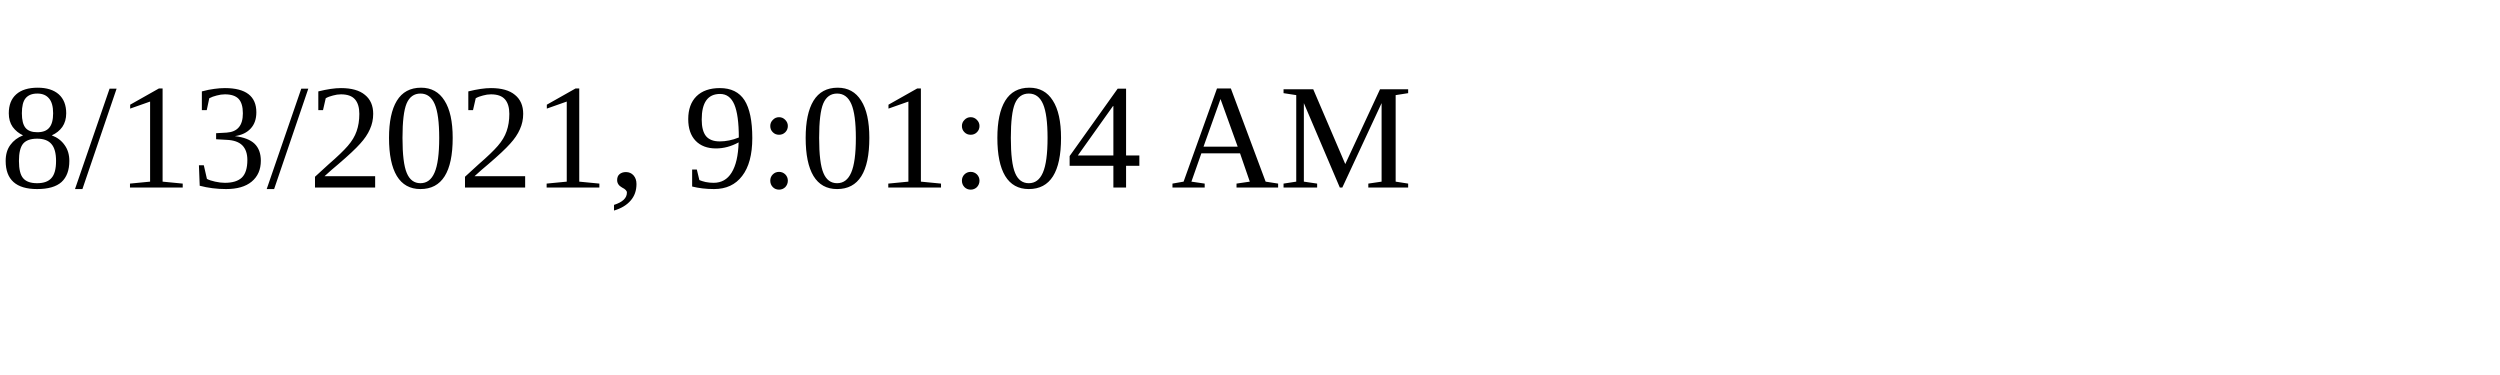
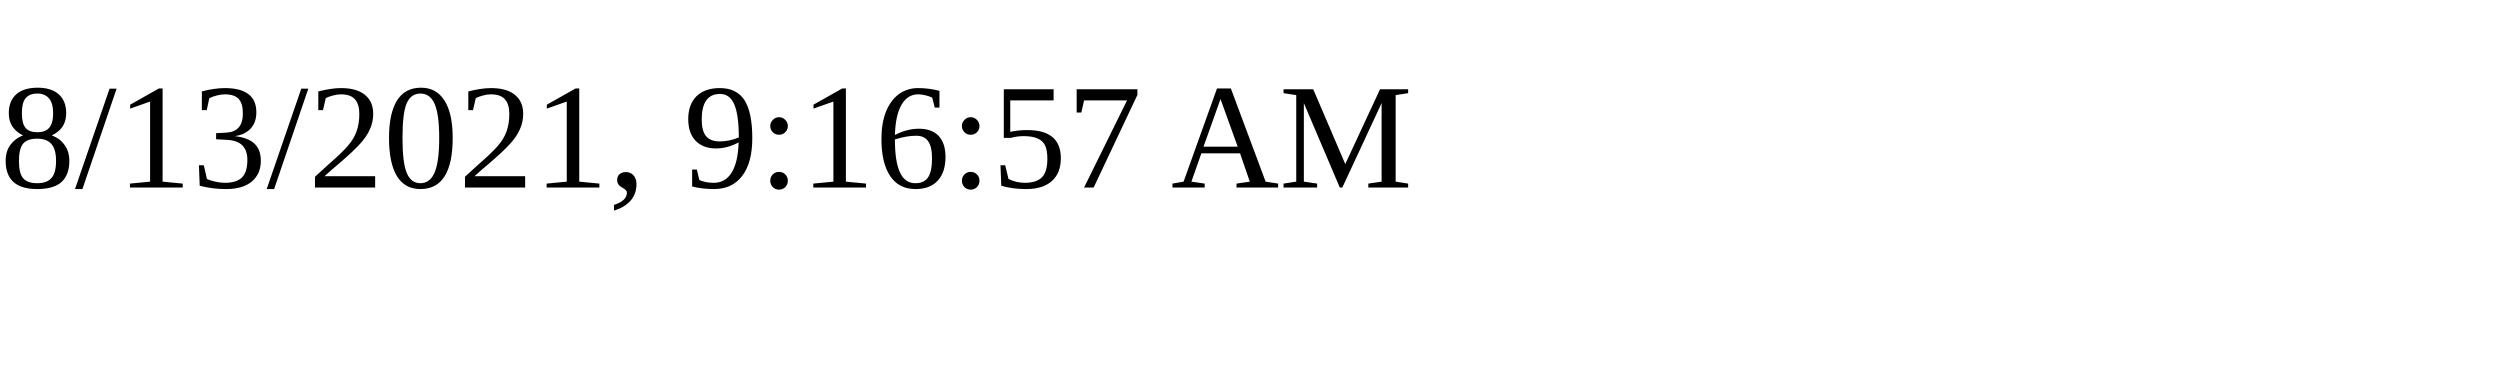
<svg xmlns="http://www.w3.org/2000/svg" height="30" width="200">
-   <text x="0" y="15">8/13/2021, 9:01:04 AM</text>
+   <text x="0" y="15">8/13/2021, 9:16:57 AM</text>
</svg>
